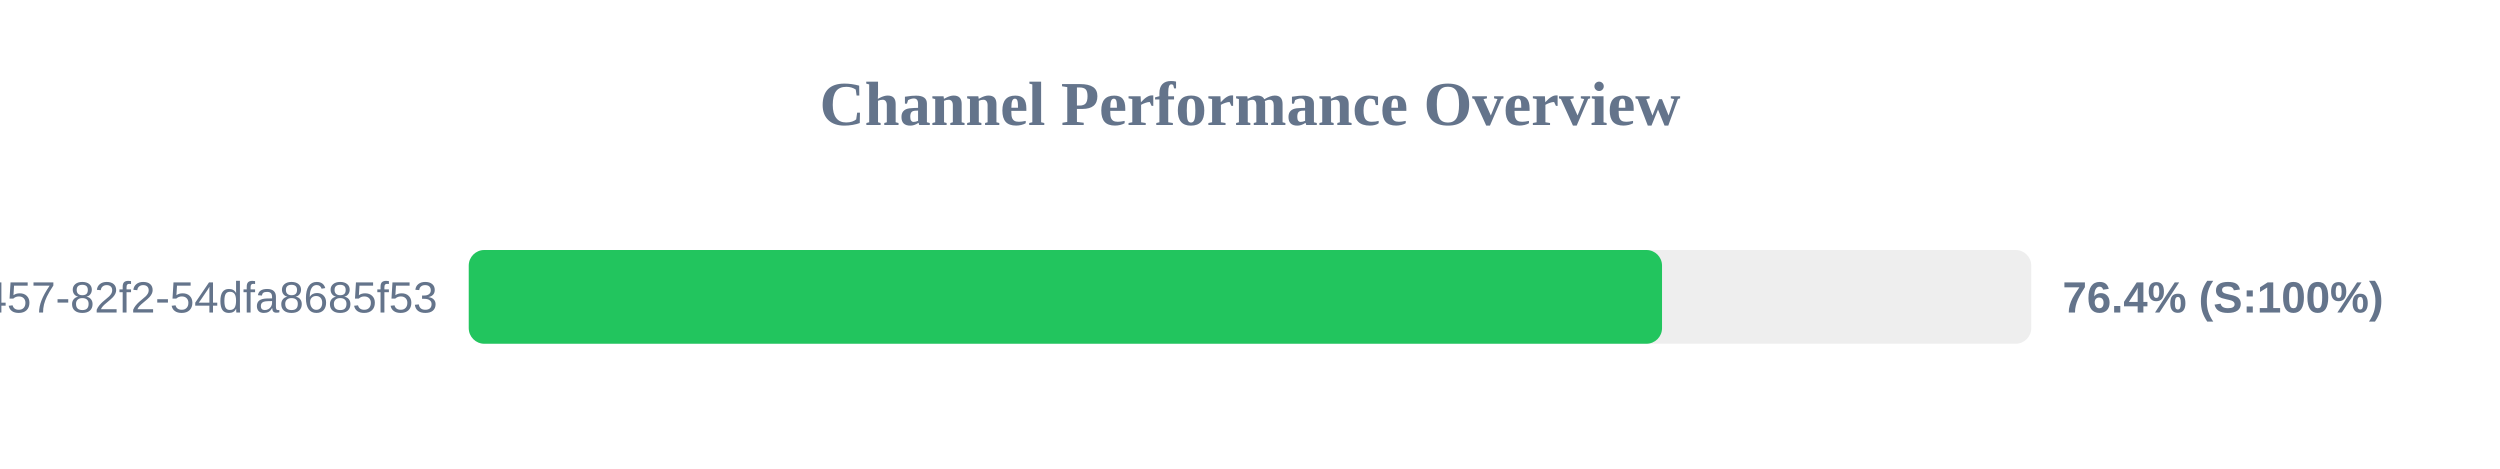
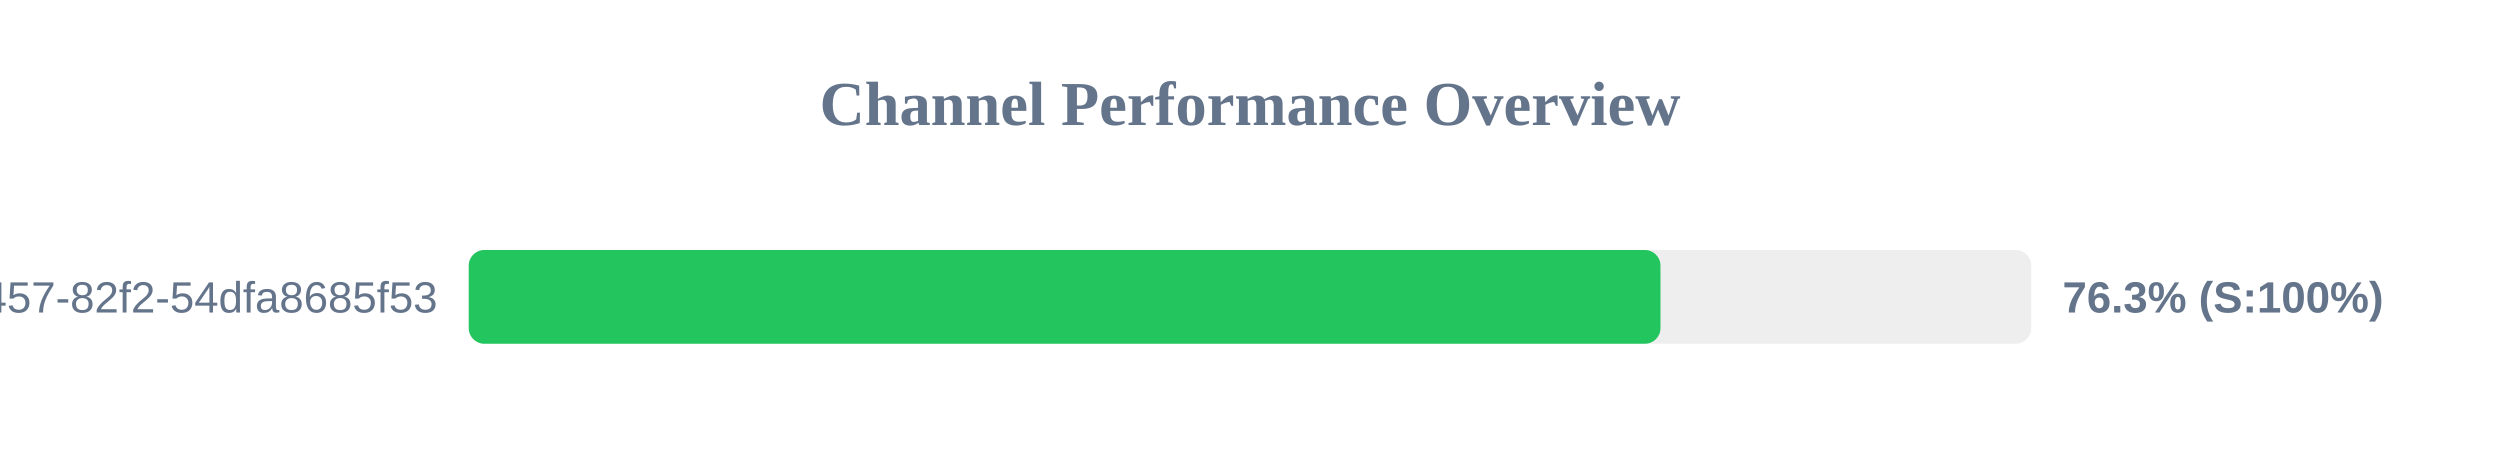
<svg xmlns="http://www.w3.org/2000/svg" width="800" height="150" version="1.1">
  <style>
        .row { font: 14px Arial; fill: #64748b; }
        .score { font: bold 14px Arial; fill: #64748b; }
    </style>
  <text x="400" y="40" text-anchor="middle" font-size="20px" font-weight="bold" fill="#64748b">Channel Performance Overview</text>
  <rect x="150" y="80" width="500" height="30" fill="#eee" rx="5" />
-   <rect x="150" y="80" width="381.85" height="30" fill="#22c55e" rx="5" />
+   <rect x="150" y="80" width="381.35" height="30" fill="#22c55e" rx="5" />
  <text x="140" y="100" text-anchor="end" class="row">?uuid=413c8b50-96bf-4457-82f2-54dfa8685f53</text>
-   <text x="660" y="100" text-anchor="start" class="score">76.4% (S:100%)</text>
+   <text x="660" y="100" text-anchor="start" class="score">76.3% (S:100%)</text>
</svg>
